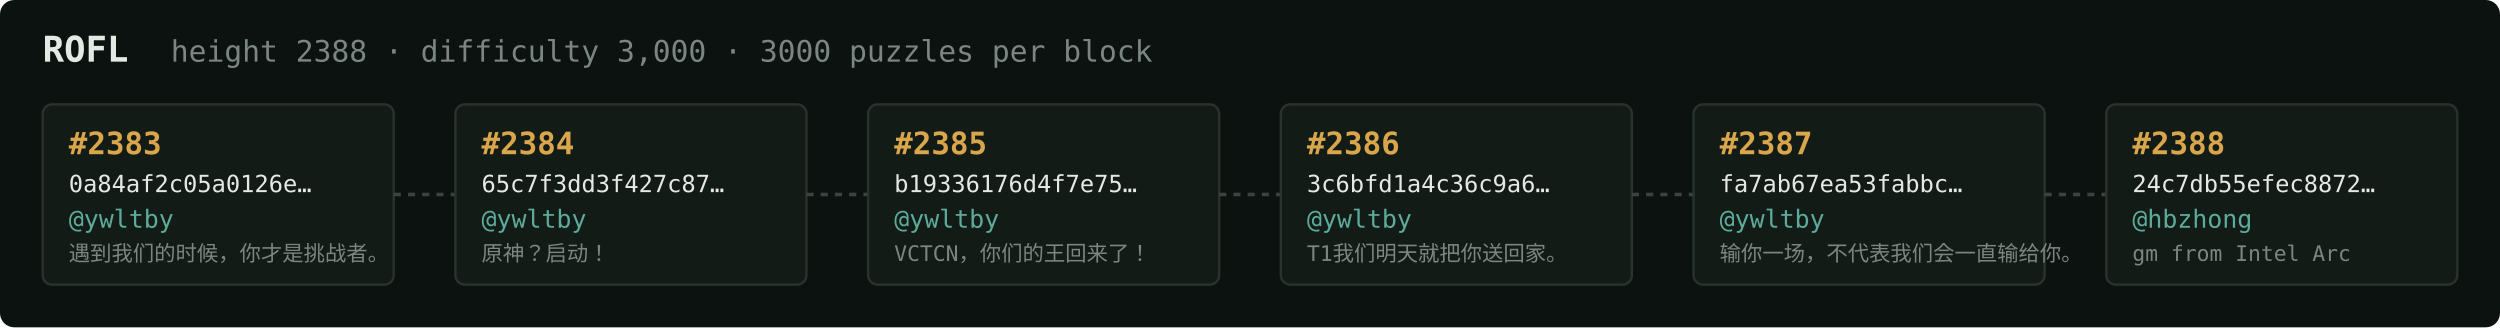
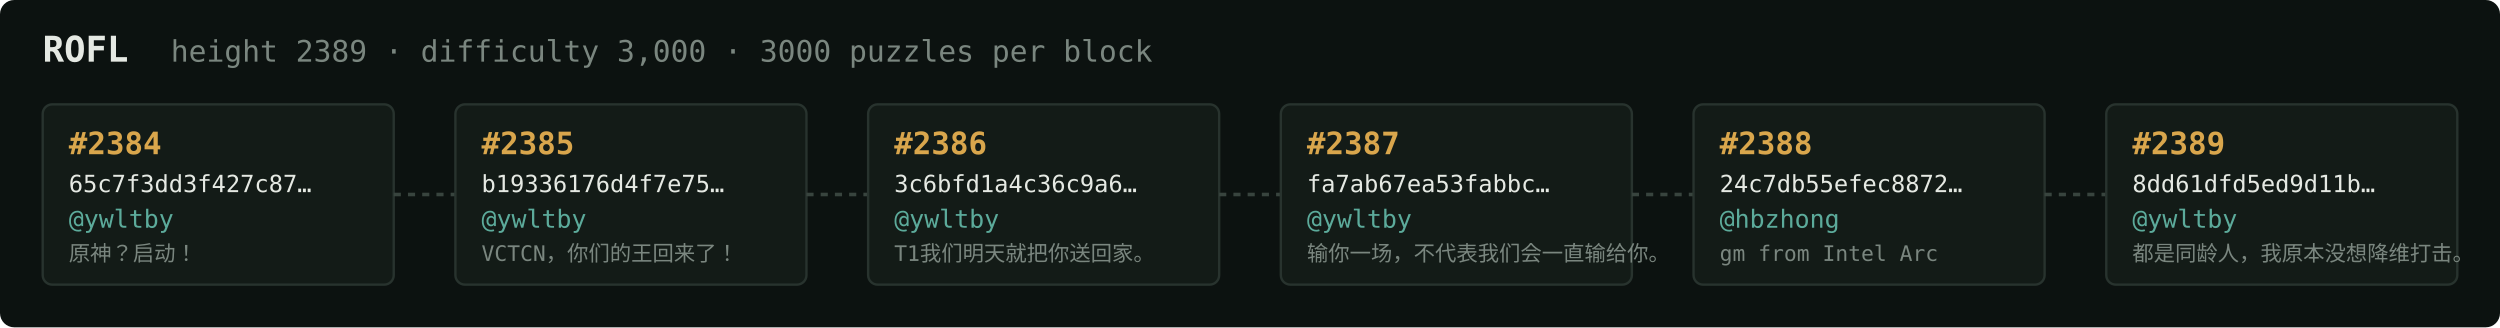
<svg xmlns="http://www.w3.org/2000/svg" width="1054" height="138" viewBox="0 0 1054 138" font-family="ui-monospace,SFMono-Regular,Menlo,monospace">
  <rect fill="#0c1210" width="1054" height="138" rx="6" />
  <text x="18" y="26" fill="#e5e9e3" font-size="15" font-weight="700">ROFL</text>
-   <text x="72" y="26" fill="#7a867f" font-size="12.5">height 2388 · difficulty 3,000 · 3000 puzzles per block</text>
+   <text x="72" y="26" fill="#7a867f" font-size="12.5">height 2389 · difficulty 3,000 · 3000 puzzles per block</text>
  <rect x="18" y="44" width="148" height="76" rx="4" fill="#131b17" stroke="#28332e" stroke-width="1" />
-   <text x="29" y="65" fill="#d9a64c" font-size="13" font-weight="700">#2383</text>
-   <text x="29" y="81" fill="#e5e9e3" font-size="10">0a84af2c05a0126e…</text>
+   <text x="29" y="65" fill="#d9a64c" font-size="13" font-weight="700">#2384</text>
+   <text x="29" y="81" fill="#e5e9e3" font-size="10">65c7f3dd3f427c87…</text>
  <text x="29" y="96" fill="#5cab9b" font-size="10.5">@ywltby</text>
-   <text x="29" y="110" fill="#7a867f" font-size="9">遇到我们的时候，你才是挑战者。</text>
+   <text x="29" y="110" fill="#7a867f" font-size="9">原神？启动！</text>
  <line x1="166" y1="82.0" x2="192" y2="82.0" stroke="#38443e" stroke-width="1.5" stroke-dasharray="3 3" />
  <rect x="192" y="44" width="148" height="76" rx="4" fill="#131b17" stroke="#28332e" stroke-width="1" />
-   <text x="203" y="65" fill="#d9a64c" font-size="13" font-weight="700">#2384</text>
-   <text x="203" y="81" fill="#e5e9e3" font-size="10">65c7f3dd3f427c87…</text>
+   <text x="203" y="65" fill="#d9a64c" font-size="13" font-weight="700">#2385</text>
+   <text x="203" y="81" fill="#e5e9e3" font-size="10">b19336176d4f7e75…</text>
  <text x="203" y="96" fill="#5cab9b" font-size="10.5">@ywltby</text>
-   <text x="203" y="110" fill="#7a867f" font-size="9">原神？启动！</text>
+   <text x="203" y="110" fill="#7a867f" font-size="9">VCTCN，你们的王回来了！</text>
  <line x1="340" y1="82.0" x2="366" y2="82.0" stroke="#38443e" stroke-width="1.5" stroke-dasharray="3 3" />
  <rect x="366" y="44" width="148" height="76" rx="4" fill="#131b17" stroke="#28332e" stroke-width="1" />
-   <text x="377" y="65" fill="#d9a64c" font-size="13" font-weight="700">#2385</text>
-   <text x="377" y="81" fill="#e5e9e3" font-size="10">b19336176d4f7e75…</text>
+   <text x="377" y="65" fill="#d9a64c" font-size="13" font-weight="700">#2386</text>
+   <text x="377" y="81" fill="#e5e9e3" font-size="10">3c6bfd1a4c36c9a6…</text>
  <text x="377" y="96" fill="#5cab9b" font-size="10.5">@ywltby</text>
-   <text x="377" y="110" fill="#7a867f" font-size="9">VCTCN，你们的王回来了！</text>
+   <text x="377" y="110" fill="#7a867f" font-size="9">T1我们明天就把你送回家。</text>
  <line x1="514" y1="82.0" x2="540" y2="82.0" stroke="#38443e" stroke-width="1.5" stroke-dasharray="3 3" />
  <rect x="540" y="44" width="148" height="76" rx="4" fill="#131b17" stroke="#28332e" stroke-width="1" />
-   <text x="551" y="65" fill="#d9a64c" font-size="13" font-weight="700">#2386</text>
-   <text x="551" y="81" fill="#e5e9e3" font-size="10">3c6bfd1a4c36c9a6…</text>
+   <text x="551" y="65" fill="#d9a64c" font-size="13" font-weight="700">#2387</text>
+   <text x="551" y="81" fill="#e5e9e3" font-size="10">fa7ab67ea53fabbc…</text>
  <text x="551" y="96" fill="#5cab9b" font-size="10.5">@ywltby</text>
-   <text x="551" y="110" fill="#7a867f" font-size="9">T1我们明天就把你送回家。</text>
+   <text x="551" y="110" fill="#7a867f" font-size="9">输你一场，不代表我们会一直输给你。</text>
  <line x1="688" y1="82.0" x2="714" y2="82.0" stroke="#38443e" stroke-width="1.5" stroke-dasharray="3 3" />
  <rect x="714" y="44" width="148" height="76" rx="4" fill="#131b17" stroke="#28332e" stroke-width="1" />
-   <text x="725" y="65" fill="#d9a64c" font-size="13" font-weight="700">#2387</text>
-   <text x="725" y="81" fill="#e5e9e3" font-size="10">fa7ab67ea53fabbc…</text>
-   <text x="725" y="96" fill="#5cab9b" font-size="10.5">@ywltby</text>
-   <text x="725" y="110" fill="#7a867f" font-size="9">输你一场，不代表我们会一直输给你。</text>
+   <text x="725" y="65" fill="#d9a64c" font-size="13" font-weight="700">#2388</text>
+   <text x="725" y="81" fill="#e5e9e3" font-size="10">24c7db55efec8872…</text>
+   <text x="725" y="96" fill="#5cab9b" font-size="10.5">@hbzhong</text>
+   <text x="725" y="110" fill="#7a867f" font-size="9">gm from Intel Arc</text>
  <line x1="862" y1="82.0" x2="888" y2="82.0" stroke="#38443e" stroke-width="1.5" stroke-dasharray="3 3" />
  <rect x="888" y="44" width="148" height="76" rx="4" fill="#131b17" stroke="#28332e" stroke-width="1" />
-   <text x="899" y="65" fill="#d9a64c" font-size="13" font-weight="700">#2388</text>
-   <text x="899" y="81" fill="#e5e9e3" font-size="10">24c7db55efec8872…</text>
-   <text x="899" y="96" fill="#5cab9b" font-size="10.5">@hbzhong</text>
-   <text x="899" y="110" fill="#7a867f" font-size="9">gm from Intel Arc</text>
+   <text x="899" y="65" fill="#d9a64c" font-size="13" font-weight="700">#2389</text>
+   <text x="899" y="81" fill="#e5e9e3" font-size="10">8dd61dfd5ed9d11b…</text>
+   <text x="899" y="96" fill="#5cab9b" font-size="10.5">@ywltby</text>
+   <text x="899" y="110" fill="#7a867f" font-size="9">都是同龄人，我原本没想降维打击。</text>
</svg>
